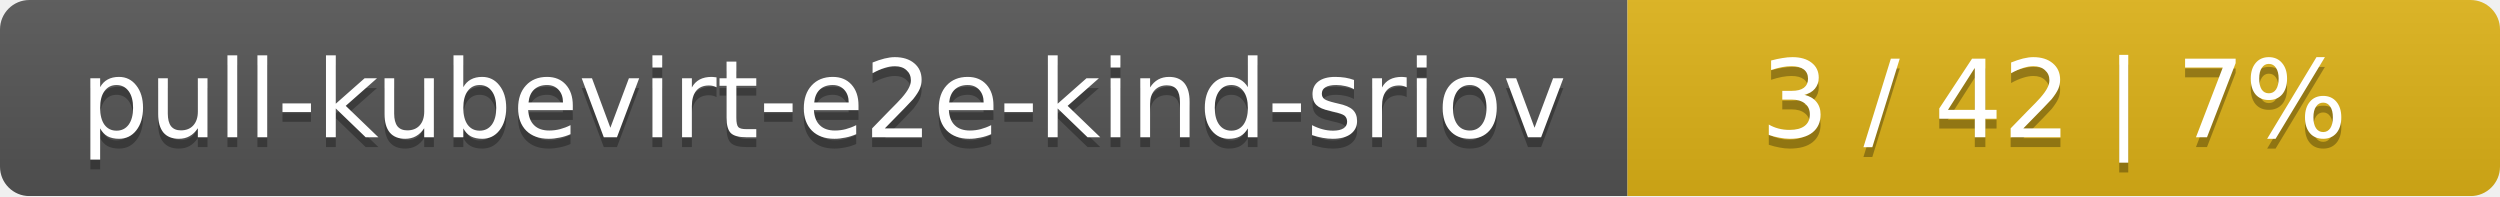
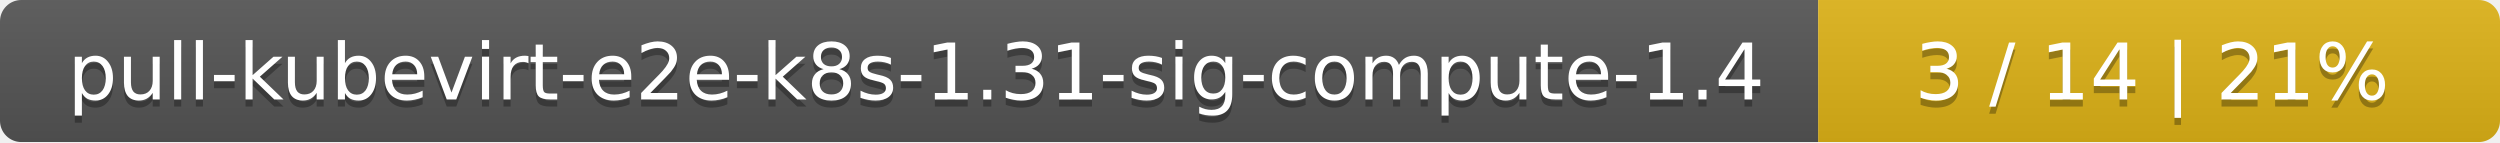
- <svg xmlns="http://www.w3.org/2000/svg" width="255" height="20">
+ <svg xmlns="http://www.w3.org/2000/svg" width="352" height="20">
  <linearGradient id="smooth" x2="0" y2="100%">
    <stop offset="0" stop-color="#bbb" stop-opacity=".1" />
    <stop offset="1" stop-opacity=".1" />
  </linearGradient>
  <mask id="round">
-     <rect width="255" height="20" rx="3" fill="#fff" />
+     <rect width="352" height="20" rx="3" fill="#fff" />
  </mask>
  <g mask="url(#round)">
-     <rect width="166" height="20" fill="#555" />
-     <rect x="166" width="89" height="20" fill="#dfb317" />
-     <rect width="255" height="20" fill="url(#smooth)" />
+     <rect width="256" height="20" fill="#555" />
+     <rect x="256" width="96" height="20" fill="#dfb317" />
+     <rect width="352" height="20" fill="url(#smooth)" />
  </g>
  <g fill="#fff" text-anchor="middle" font-family="DejaVu Sans,Verdana,Geneva,sans-serif" font-size="11">
-     <text x="84" y="15" fill="#010101" fill-opacity=".3">pull-kubevirt-e2e-kind-sriov</text>
-     <text x="84" y="14">pull-kubevirt-e2e-kind-sriov</text>
-     <text x="209.5" y="15" fill="#010101" fill-opacity=".3">3 / 42    |    7%</text>
-     <text x="209.5" y="14">3 / 42    |    7%</text>
+     <text x="129" y="15" fill="#010101" fill-opacity=".3">pull-kubevirt-e2e-k8s-1.31-sig-compute-1.4</text>
+     <text x="129" y="14">pull-kubevirt-e2e-k8s-1.31-sig-compute-1.4</text>
+     <text x="303" y="15" fill="#010101" fill-opacity=".3">3 / 14    |    21%</text>
+     <text x="303" y="14">3 / 14    |    21%</text>
  </g>
</svg>
